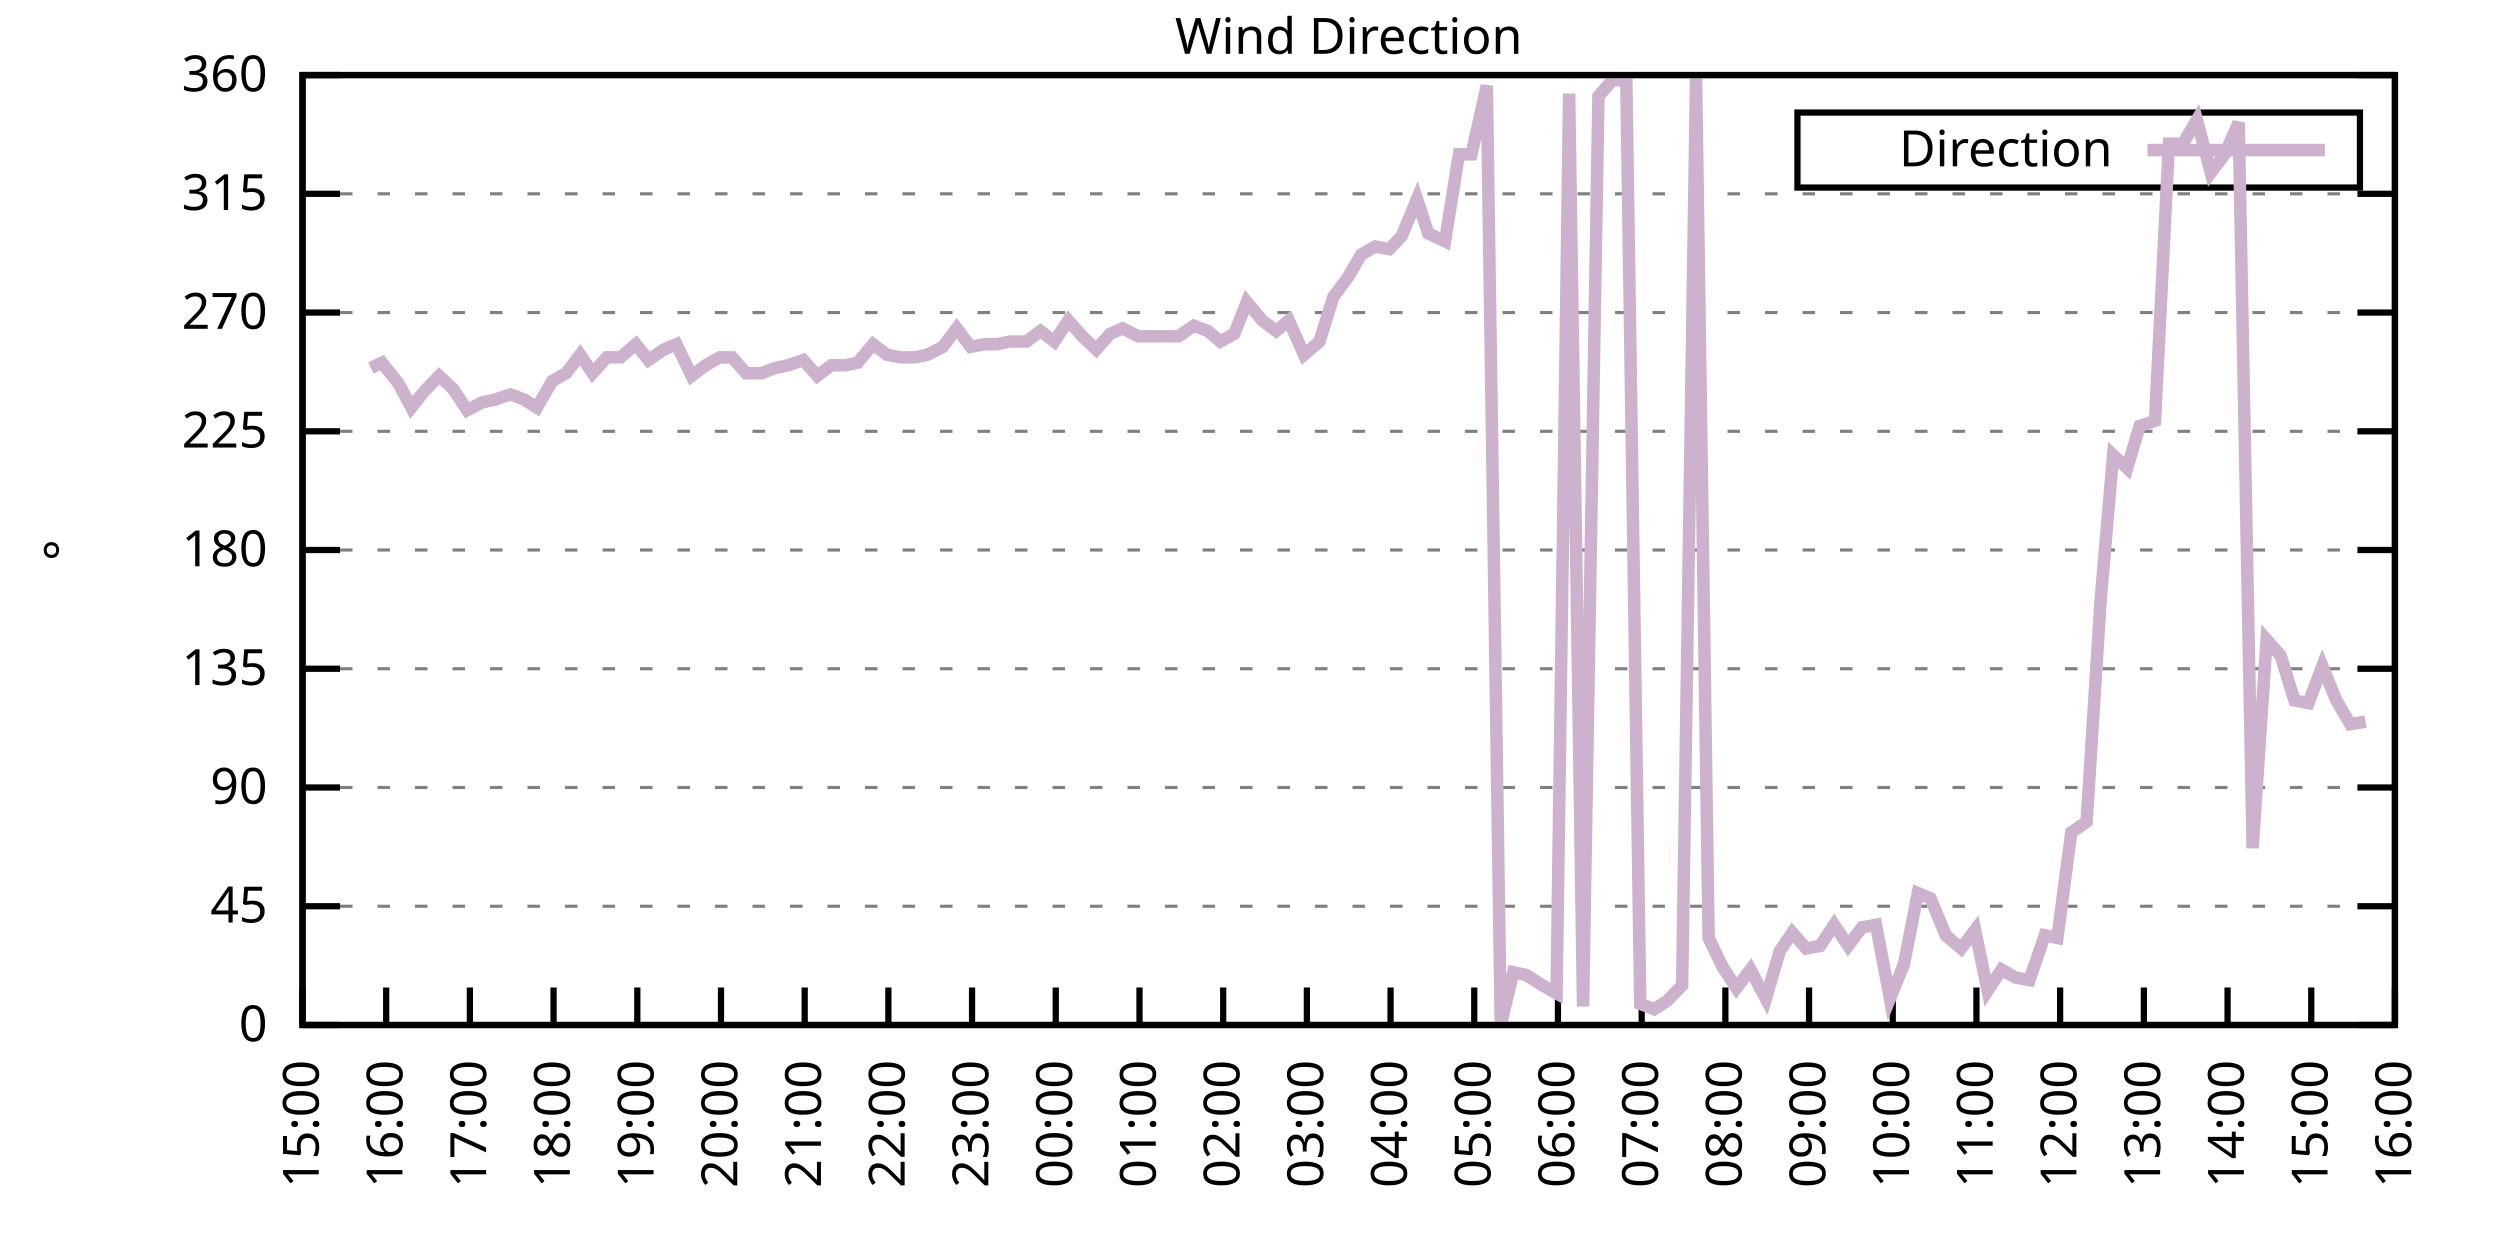
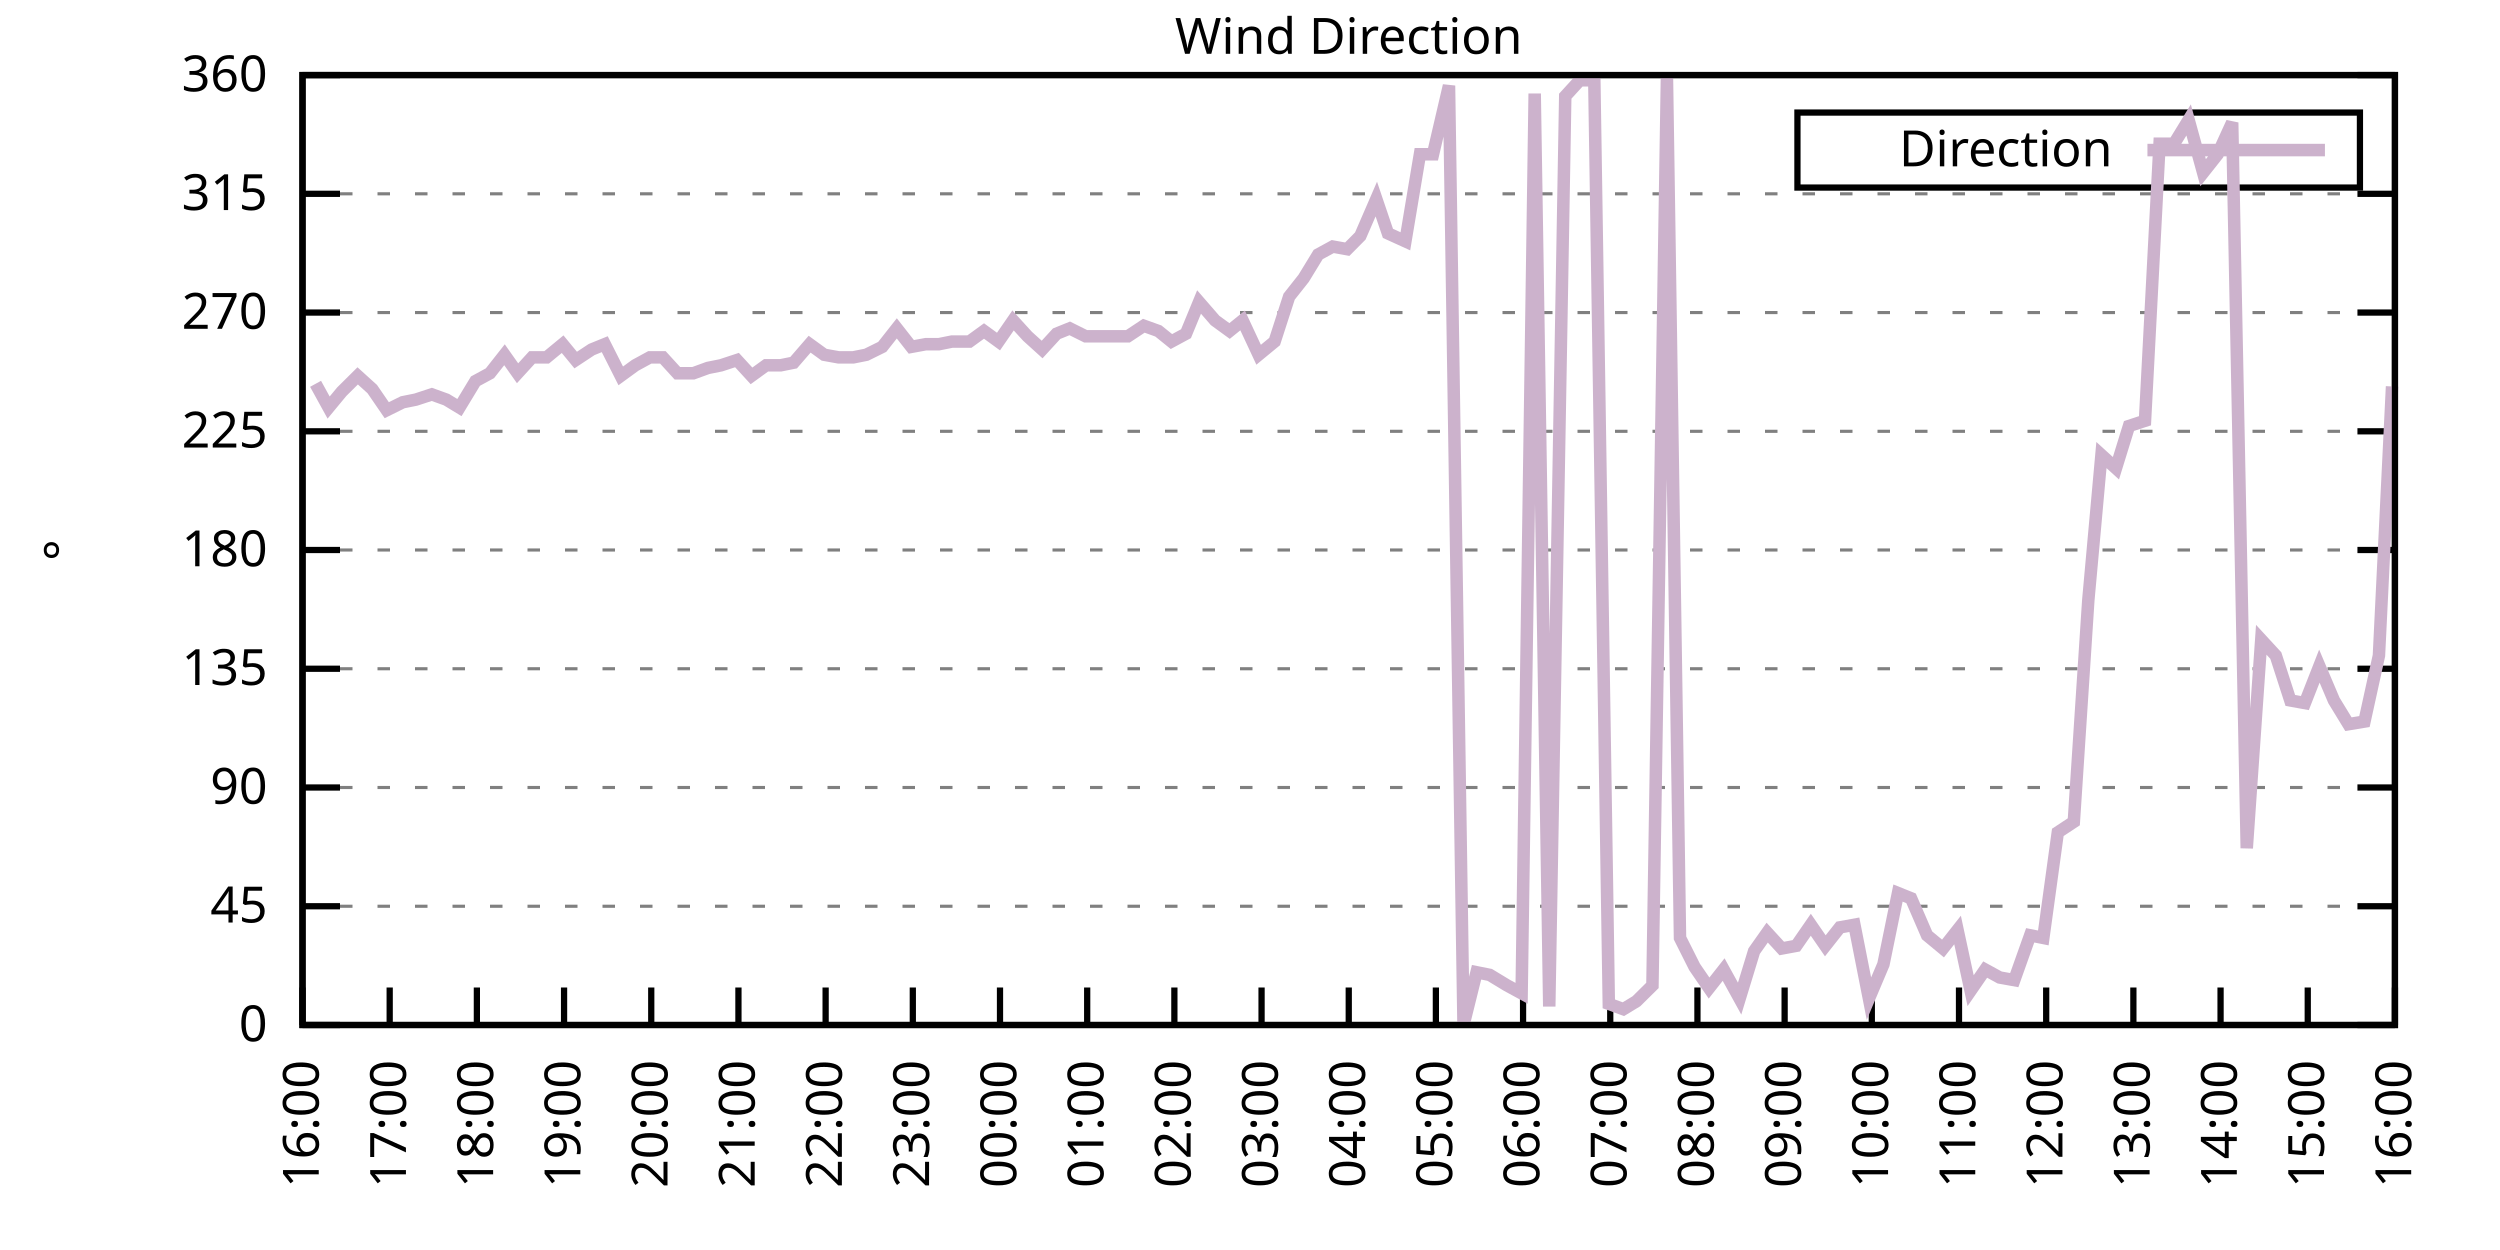
<svg xmlns="http://www.w3.org/2000/svg" xmlns:xlink="http://www.w3.org/1999/xlink" width="400" height="200" viewBox="0 0 400 200">
  <g id="gnuplot_canvas">
    <rect x="0" y="0" width="400" height="200" fill="none" />
    <defs>
      <circle id="gpDot" r="0.5" stroke-width="0.5" stroke="currentColor" />
      <path id="gpPt0" stroke-width="0.333" stroke="currentColor" d="M-1,0 h2 M0,-1 v2" />
      <path id="gpPt1" stroke-width="0.333" stroke="currentColor" d="M-1,-1 L1,1 M1,-1 L-1,1" />
      <path id="gpPt2" stroke-width="0.333" stroke="currentColor" d="M-1,0 L1,0 M0,-1 L0,1 M-1,-1 L1,1 M-1,1 L1,-1" />
      <rect id="gpPt3" stroke-width="0.333" stroke="currentColor" x="-1" y="-1" width="2" height="2" />
      <rect id="gpPt4" stroke-width="0.333" stroke="currentColor" fill="currentColor" x="-1" y="-1" width="2" height="2" />
      <circle id="gpPt5" stroke-width="0.333" stroke="currentColor" cx="0" cy="0" r="1" />
      <use xlink:href="#gpPt5" id="gpPt6" fill="currentColor" stroke="none" />
      <path id="gpPt7" stroke-width="0.333" stroke="currentColor" d="M0,-1.33 L-1.33,0.67 L1.33,0.67 z" />
      <use xlink:href="#gpPt7" id="gpPt8" fill="currentColor" stroke="none" />
      <use xlink:href="#gpPt7" id="gpPt9" stroke="currentColor" transform="rotate(180)" />
      <use xlink:href="#gpPt9" id="gpPt10" fill="currentColor" stroke="none" />
      <use xlink:href="#gpPt3" id="gpPt11" stroke="currentColor" transform="rotate(45)" />
      <use xlink:href="#gpPt11" id="gpPt12" fill="currentColor" stroke="none" />
      <path id="gpPt13" stroke-width="0.333" stroke="currentColor" d="M0,1.330 L1.265,0.411 L0.782,-1.067 L-0.782,-1.076 L-1.265,0.411 z" />
      <use xlink:href="#gpPt13" id="gpPt14" fill="currentColor" stroke="none" />
      <filter id="textbox" filterUnits="objectBoundingBox" x="0" y="0" height="1" width="1">
        <feFlood flood-color="white" flood-opacity="1" result="bgnd" />
        <feComposite in="SourceGraphic" in2="bgnd" operator="atop" />
      </filter>
      <filter id="greybox" filterUnits="objectBoundingBox" x="0" y="0" height="1" width="1">
        <feFlood flood-color="lightgrey" flood-opacity="1" result="grey" />
        <feComposite in="SourceGraphic" in2="grey" operator="atop" />
      </filter>
    </defs>
    <g fill="none" color="white" stroke="currentColor" stroke-width="1.00" stroke-linecap="butt" stroke-linejoin="miter">
</g>
    <g fill="none" color="black" stroke="currentColor" stroke-width="1.00" stroke-linecap="butt" stroke-linejoin="miter">
      <g stroke="none" shape-rendering="crispEdges">
        <polygon fill="rgb(255, 255, 255)" points="48.40,164.00 383.18,164.00 383.18,12.02 48.40,12.02 " />
      </g>
    </g>
    <g fill="none" color="black" stroke="currentColor" stroke-width="1.00" stroke-linecap="butt" stroke-linejoin="miter">
</g>
    <g fill="none" color="black" stroke="black" stroke-width="0.50" stroke-linecap="butt" stroke-linejoin="miter">
</g>
    <g fill="none" color="gray" stroke="currentColor" stroke-width="0.50" stroke-linecap="butt" stroke-linejoin="miter">
      <path stroke="gray" stroke-dasharray="2,4" class="gridline" d="M48.40,164.00 L383.19,164.00  " />
    </g>
    <g fill="none" color="gray" stroke="gray" stroke-width="1.00" stroke-linecap="butt" stroke-linejoin="miter">
</g>
    <g fill="none" color="black" stroke="currentColor" stroke-width="1.00" stroke-linecap="butt" stroke-linejoin="miter">
      <path stroke="black" d="M48.40,164.00 L54.40,164.00 M383.19,164.00 L377.19,164.00  " />
      <g transform="translate(42.80,166.60)" stroke="none" fill="black" font-family="Sans" font-size="8.00" text-anchor="end">
        <text>
          <tspan font-family="Sans"> 0</tspan>
        </text>
      </g>
    </g>
    <g fill="none" color="black" stroke="currentColor" stroke-width="1.00" stroke-linecap="butt" stroke-linejoin="miter">
</g>
    <g fill="none" color="black" stroke="black" stroke-width="0.50" stroke-linecap="butt" stroke-linejoin="miter">
</g>
    <g fill="none" color="gray" stroke="currentColor" stroke-width="0.50" stroke-linecap="butt" stroke-linejoin="miter">
      <path stroke="gray" stroke-dasharray="2,4" class="gridline" d="M48.40,145.00 L383.19,145.00  " />
    </g>
    <g fill="none" color="gray" stroke="gray" stroke-width="1.00" stroke-linecap="butt" stroke-linejoin="miter">
</g>
    <g fill="none" color="black" stroke="currentColor" stroke-width="1.00" stroke-linecap="butt" stroke-linejoin="miter">
      <path stroke="black" d="M48.40,145.00 L54.40,145.00 M383.19,145.00 L377.19,145.00  " />
      <g transform="translate(42.80,147.60)" stroke="none" fill="black" font-family="Sans" font-size="8.00" text-anchor="end">
        <text>
          <tspan font-family="Sans"> 45</tspan>
        </text>
      </g>
    </g>
    <g fill="none" color="black" stroke="currentColor" stroke-width="1.00" stroke-linecap="butt" stroke-linejoin="miter">
</g>
    <g fill="none" color="black" stroke="black" stroke-width="0.50" stroke-linecap="butt" stroke-linejoin="miter">
</g>
    <g fill="none" color="gray" stroke="currentColor" stroke-width="0.50" stroke-linecap="butt" stroke-linejoin="miter">
      <path stroke="gray" stroke-dasharray="2,4" class="gridline" d="M48.40,126.00 L383.19,126.00  " />
    </g>
    <g fill="none" color="gray" stroke="gray" stroke-width="1.00" stroke-linecap="butt" stroke-linejoin="miter">
</g>
    <g fill="none" color="black" stroke="currentColor" stroke-width="1.00" stroke-linecap="butt" stroke-linejoin="miter">
      <path stroke="black" d="M48.40,126.00 L54.40,126.00 M383.19,126.00 L377.19,126.00  " />
      <g transform="translate(42.80,128.60)" stroke="none" fill="black" font-family="Sans" font-size="8.00" text-anchor="end">
        <text>
          <tspan font-family="Sans"> 90</tspan>
        </text>
      </g>
    </g>
    <g fill="none" color="black" stroke="currentColor" stroke-width="1.00" stroke-linecap="butt" stroke-linejoin="miter">
</g>
    <g fill="none" color="black" stroke="black" stroke-width="0.50" stroke-linecap="butt" stroke-linejoin="miter">
</g>
    <g fill="none" color="gray" stroke="currentColor" stroke-width="0.50" stroke-linecap="butt" stroke-linejoin="miter">
      <path stroke="gray" stroke-dasharray="2,4" class="gridline" d="M48.40,107.00 L383.19,107.00  " />
    </g>
    <g fill="none" color="gray" stroke="gray" stroke-width="1.00" stroke-linecap="butt" stroke-linejoin="miter">
</g>
    <g fill="none" color="black" stroke="currentColor" stroke-width="1.00" stroke-linecap="butt" stroke-linejoin="miter">
      <path stroke="black" d="M48.40,107.00 L54.40,107.00 M383.19,107.00 L377.19,107.00  " />
      <g transform="translate(42.80,109.60)" stroke="none" fill="black" font-family="Sans" font-size="8.00" text-anchor="end">
        <text>
          <tspan font-family="Sans"> 135</tspan>
        </text>
      </g>
    </g>
    <g fill="none" color="black" stroke="currentColor" stroke-width="1.00" stroke-linecap="butt" stroke-linejoin="miter">
</g>
    <g fill="none" color="black" stroke="black" stroke-width="0.50" stroke-linecap="butt" stroke-linejoin="miter">
</g>
    <g fill="none" color="gray" stroke="currentColor" stroke-width="0.50" stroke-linecap="butt" stroke-linejoin="miter">
      <path stroke="gray" stroke-dasharray="2,4" class="gridline" d="M48.40,88.00 L383.19,88.00  " />
    </g>
    <g fill="none" color="gray" stroke="gray" stroke-width="1.00" stroke-linecap="butt" stroke-linejoin="miter">
</g>
    <g fill="none" color="black" stroke="currentColor" stroke-width="1.00" stroke-linecap="butt" stroke-linejoin="miter">
      <path stroke="black" d="M48.40,88.00 L54.40,88.00 M383.19,88.00 L377.19,88.00  " />
      <g transform="translate(42.80,90.60)" stroke="none" fill="black" font-family="Sans" font-size="8.00" text-anchor="end">
        <text>
          <tspan font-family="Sans"> 180</tspan>
        </text>
      </g>
    </g>
    <g fill="none" color="black" stroke="currentColor" stroke-width="1.00" stroke-linecap="butt" stroke-linejoin="miter">
</g>
    <g fill="none" color="black" stroke="black" stroke-width="0.50" stroke-linecap="butt" stroke-linejoin="miter">
</g>
    <g fill="none" color="gray" stroke="currentColor" stroke-width="0.50" stroke-linecap="butt" stroke-linejoin="miter">
      <path stroke="gray" stroke-dasharray="2,4" class="gridline" d="M48.40,69.01 L383.19,69.01  " />
    </g>
    <g fill="none" color="gray" stroke="gray" stroke-width="1.00" stroke-linecap="butt" stroke-linejoin="miter">
</g>
    <g fill="none" color="black" stroke="currentColor" stroke-width="1.00" stroke-linecap="butt" stroke-linejoin="miter">
      <path stroke="black" d="M48.40,69.01 L54.40,69.01 M383.19,69.01 L377.19,69.01  " />
      <g transform="translate(42.80,71.61)" stroke="none" fill="black" font-family="Sans" font-size="8.00" text-anchor="end">
        <text>
          <tspan font-family="Sans"> 225</tspan>
        </text>
      </g>
    </g>
    <g fill="none" color="black" stroke="currentColor" stroke-width="1.00" stroke-linecap="butt" stroke-linejoin="miter">
</g>
    <g fill="none" color="black" stroke="black" stroke-width="0.50" stroke-linecap="butt" stroke-linejoin="miter">
</g>
    <g fill="none" color="gray" stroke="currentColor" stroke-width="0.50" stroke-linecap="butt" stroke-linejoin="miter">
      <path stroke="gray" stroke-dasharray="2,4" class="gridline" d="M48.40,50.01 L383.19,50.01  " />
    </g>
    <g fill="none" color="gray" stroke="gray" stroke-width="1.00" stroke-linecap="butt" stroke-linejoin="miter">
</g>
    <g fill="none" color="black" stroke="currentColor" stroke-width="1.00" stroke-linecap="butt" stroke-linejoin="miter">
      <path stroke="black" d="M48.40,50.01 L54.40,50.01 M383.19,50.01 L377.19,50.01  " />
      <g transform="translate(42.80,52.61)" stroke="none" fill="black" font-family="Sans" font-size="8.00" text-anchor="end">
        <text>
          <tspan font-family="Sans"> 270</tspan>
        </text>
      </g>
    </g>
    <g fill="none" color="black" stroke="currentColor" stroke-width="1.00" stroke-linecap="butt" stroke-linejoin="miter">
</g>
    <g fill="none" color="black" stroke="black" stroke-width="0.50" stroke-linecap="butt" stroke-linejoin="miter">
</g>
    <g fill="none" color="gray" stroke="currentColor" stroke-width="0.50" stroke-linecap="butt" stroke-linejoin="miter">
      <path stroke="gray" stroke-dasharray="2,4" class="gridline" d="M48.40,31.01 L383.19,31.01  " />
    </g>
    <g fill="none" color="gray" stroke="gray" stroke-width="1.00" stroke-linecap="butt" stroke-linejoin="miter">
</g>
    <g fill="none" color="black" stroke="currentColor" stroke-width="1.00" stroke-linecap="butt" stroke-linejoin="miter">
      <path stroke="black" d="M48.40,31.01 L54.40,31.01 M383.19,31.01 L377.19,31.01  " />
      <g transform="translate(42.80,33.61)" stroke="none" fill="black" font-family="Sans" font-size="8.00" text-anchor="end">
        <text>
          <tspan font-family="Sans"> 315</tspan>
        </text>
      </g>
    </g>
    <g fill="none" color="black" stroke="currentColor" stroke-width="1.00" stroke-linecap="butt" stroke-linejoin="miter">
</g>
    <g fill="none" color="black" stroke="black" stroke-width="0.50" stroke-linecap="butt" stroke-linejoin="miter">
</g>
    <g fill="none" color="gray" stroke="currentColor" stroke-width="0.50" stroke-linecap="butt" stroke-linejoin="miter">
      <path stroke="gray" stroke-dasharray="2,4" class="gridline" d="M48.40,12.01 L383.19,12.01  " />
    </g>
    <g fill="none" color="gray" stroke="gray" stroke-width="1.00" stroke-linecap="butt" stroke-linejoin="miter">
</g>
    <g fill="none" color="black" stroke="currentColor" stroke-width="1.00" stroke-linecap="butt" stroke-linejoin="miter">
      <path stroke="black" d="M48.40,12.01 L54.40,12.01 M383.19,12.01 L377.19,12.01  " />
      <g transform="translate(42.80,14.61)" stroke="none" fill="black" font-family="Sans" font-size="8.00" text-anchor="end">
        <text>
          <tspan font-family="Sans"> 360</tspan>
        </text>
      </g>
    </g>
    <g fill="none" color="black" stroke="currentColor" stroke-width="1.00" stroke-linecap="butt" stroke-linejoin="miter">
      <path stroke="black" d="M48.40,164.00 L48.40,158.00  " />
      <g transform="translate(51.00,169.60) rotate(270.00)" stroke="none" fill="black" font-family="Sans" font-size="8.00" text-anchor="end">
        <text>
-           <tspan font-family="Sans">15:00</tspan>
-         </text>
-       </g>
-     </g>
-     <g fill="none" color="black" stroke="currentColor" stroke-width="1.00" stroke-linecap="butt" stroke-linejoin="miter">
-       <path stroke="black" d="M61.79,164.00 L61.79,158.00  " />
-       <g transform="translate(64.39,169.60) rotate(270.00)" stroke="none" fill="black" font-family="Sans" font-size="8.00" text-anchor="end">
-         <text>
          <tspan font-family="Sans">16:00</tspan>
        </text>
      </g>
    </g>
    <g fill="none" color="black" stroke="currentColor" stroke-width="1.00" stroke-linecap="butt" stroke-linejoin="miter">
-       <path stroke="black" d="M75.18,164.00 L75.18,158.00  " />
-       <g transform="translate(77.78,169.60) rotate(270.00)" stroke="none" fill="black" font-family="Sans" font-size="8.00" text-anchor="end">
+       <path stroke="black" d="M62.35,164.00 L62.35,158.00  " />
+       <g transform="translate(64.95,169.60) rotate(270.00)" stroke="none" fill="black" font-family="Sans" font-size="8.00" text-anchor="end">
        <text>
          <tspan font-family="Sans">17:00</tspan>
        </text>
      </g>
    </g>
    <g fill="none" color="black" stroke="currentColor" stroke-width="1.00" stroke-linecap="butt" stroke-linejoin="miter">
-       <path stroke="black" d="M88.57,164.00 L88.57,158.00  " />
-       <g transform="translate(91.17,169.60) rotate(270.00)" stroke="none" fill="black" font-family="Sans" font-size="8.00" text-anchor="end">
+       <path stroke="black" d="M76.30,164.00 L76.30,158.00  " />
+       <g transform="translate(78.90,169.60) rotate(270.00)" stroke="none" fill="black" font-family="Sans" font-size="8.00" text-anchor="end">
        <text>
          <tspan font-family="Sans">18:00</tspan>
        </text>
      </g>
    </g>
    <g fill="none" color="black" stroke="currentColor" stroke-width="1.00" stroke-linecap="butt" stroke-linejoin="miter">
-       <path stroke="black" d="M101.97,164.00 L101.97,158.00  " />
-       <g transform="translate(104.57,169.60) rotate(270.00)" stroke="none" fill="black" font-family="Sans" font-size="8.00" text-anchor="end">
+       <path stroke="black" d="M90.25,164.00 L90.25,158.00  " />
+       <g transform="translate(92.85,169.60) rotate(270.00)" stroke="none" fill="black" font-family="Sans" font-size="8.00" text-anchor="end">
        <text>
          <tspan font-family="Sans">19:00</tspan>
        </text>
      </g>
    </g>
    <g fill="none" color="black" stroke="currentColor" stroke-width="1.00" stroke-linecap="butt" stroke-linejoin="miter">
-       <path stroke="black" d="M115.36,164.00 L115.36,158.00  " />
-       <g transform="translate(117.96,169.60) rotate(270.00)" stroke="none" fill="black" font-family="Sans" font-size="8.00" text-anchor="end">
+       <path stroke="black" d="M104.20,164.00 L104.20,158.00  " />
+       <g transform="translate(106.80,169.60) rotate(270.00)" stroke="none" fill="black" font-family="Sans" font-size="8.00" text-anchor="end">
        <text>
          <tspan font-family="Sans">20:00</tspan>
        </text>
      </g>
    </g>
    <g fill="none" color="black" stroke="currentColor" stroke-width="1.00" stroke-linecap="butt" stroke-linejoin="miter">
-       <path stroke="black" d="M128.75,164.00 L128.75,158.00  " />
-       <g transform="translate(131.35,169.60) rotate(270.00)" stroke="none" fill="black" font-family="Sans" font-size="8.00" text-anchor="end">
+       <path stroke="black" d="M118.15,164.00 L118.15,158.00  " />
+       <g transform="translate(120.75,169.60) rotate(270.00)" stroke="none" fill="black" font-family="Sans" font-size="8.00" text-anchor="end">
        <text>
          <tspan font-family="Sans">21:00</tspan>
        </text>
      </g>
    </g>
    <g fill="none" color="black" stroke="currentColor" stroke-width="1.00" stroke-linecap="butt" stroke-linejoin="miter">
-       <path stroke="black" d="M142.14,164.00 L142.14,158.00  " />
-       <g transform="translate(144.74,169.60) rotate(270.00)" stroke="none" fill="black" font-family="Sans" font-size="8.00" text-anchor="end">
+       <path stroke="black" d="M132.10,164.00 L132.10,158.00  " />
+       <g transform="translate(134.70,169.60) rotate(270.00)" stroke="none" fill="black" font-family="Sans" font-size="8.00" text-anchor="end">
        <text>
          <tspan font-family="Sans">22:00</tspan>
        </text>
      </g>
    </g>
    <g fill="none" color="black" stroke="currentColor" stroke-width="1.00" stroke-linecap="butt" stroke-linejoin="miter">
-       <path stroke="black" d="M155.53,164.00 L155.53,158.00  " />
-       <g transform="translate(158.13,169.60) rotate(270.00)" stroke="none" fill="black" font-family="Sans" font-size="8.00" text-anchor="end">
+       <path stroke="black" d="M146.05,164.00 L146.05,158.00  " />
+       <g transform="translate(148.65,169.60) rotate(270.00)" stroke="none" fill="black" font-family="Sans" font-size="8.00" text-anchor="end">
        <text>
          <tspan font-family="Sans">23:00</tspan>
        </text>
      </g>
    </g>
    <g fill="none" color="black" stroke="currentColor" stroke-width="1.00" stroke-linecap="butt" stroke-linejoin="miter">
-       <path stroke="black" d="M168.92,164.00 L168.92,158.00  " />
-       <g transform="translate(171.52,169.60) rotate(270.00)" stroke="none" fill="black" font-family="Sans" font-size="8.00" text-anchor="end">
+       <path stroke="black" d="M160.00,164.00 L160.00,158.00  " />
+       <g transform="translate(162.60,169.60) rotate(270.00)" stroke="none" fill="black" font-family="Sans" font-size="8.00" text-anchor="end">
        <text>
          <tspan font-family="Sans">00:00</tspan>
        </text>
      </g>
    </g>
    <g fill="none" color="black" stroke="currentColor" stroke-width="1.00" stroke-linecap="butt" stroke-linejoin="miter">
-       <path stroke="black" d="M182.32,164.00 L182.32,158.00  " />
-       <g transform="translate(184.92,169.60) rotate(270.00)" stroke="none" fill="black" font-family="Sans" font-size="8.00" text-anchor="end">
+       <path stroke="black" d="M173.95,164.00 L173.95,158.00  " />
+       <g transform="translate(176.55,169.60) rotate(270.00)" stroke="none" fill="black" font-family="Sans" font-size="8.00" text-anchor="end">
        <text>
          <tspan font-family="Sans">01:00</tspan>
        </text>
      </g>
    </g>
    <g fill="none" color="black" stroke="currentColor" stroke-width="1.00" stroke-linecap="butt" stroke-linejoin="miter">
-       <path stroke="black" d="M195.71,164.00 L195.71,158.00  " />
-       <g transform="translate(198.31,169.60) rotate(270.00)" stroke="none" fill="black" font-family="Sans" font-size="8.00" text-anchor="end">
+       <path stroke="black" d="M187.90,164.00 L187.90,158.00  " />
+       <g transform="translate(190.50,169.60) rotate(270.00)" stroke="none" fill="black" font-family="Sans" font-size="8.00" text-anchor="end">
        <text>
          <tspan font-family="Sans">02:00</tspan>
        </text>
      </g>
    </g>
    <g fill="none" color="black" stroke="currentColor" stroke-width="1.00" stroke-linecap="butt" stroke-linejoin="miter">
-       <path stroke="black" d="M209.10,164.00 L209.10,158.00  " />
-       <g transform="translate(211.70,169.60) rotate(270.00)" stroke="none" fill="black" font-family="Sans" font-size="8.00" text-anchor="end">
+       <path stroke="black" d="M201.85,164.00 L201.85,158.00  " />
+       <g transform="translate(204.45,169.60) rotate(270.00)" stroke="none" fill="black" font-family="Sans" font-size="8.00" text-anchor="end">
        <text>
          <tspan font-family="Sans">03:00</tspan>
        </text>
      </g>
    </g>
    <g fill="none" color="black" stroke="currentColor" stroke-width="1.00" stroke-linecap="butt" stroke-linejoin="miter">
-       <path stroke="black" d="M222.49,164.00 L222.49,158.00  " />
-       <g transform="translate(225.09,169.60) rotate(270.00)" stroke="none" fill="black" font-family="Sans" font-size="8.00" text-anchor="end">
+       <path stroke="black" d="M215.80,164.00 L215.80,158.00  " />
+       <g transform="translate(218.40,169.60) rotate(270.00)" stroke="none" fill="black" font-family="Sans" font-size="8.00" text-anchor="end">
        <text>
          <tspan font-family="Sans">04:00</tspan>
        </text>
      </g>
    </g>
    <g fill="none" color="black" stroke="currentColor" stroke-width="1.00" stroke-linecap="butt" stroke-linejoin="miter">
-       <path stroke="black" d="M235.88,164.00 L235.88,158.00  " />
-       <g transform="translate(238.48,169.60) rotate(270.00)" stroke="none" fill="black" font-family="Sans" font-size="8.00" text-anchor="end">
+       <path stroke="black" d="M229.74,164.00 L229.74,158.00  " />
+       <g transform="translate(232.34,169.60) rotate(270.00)" stroke="none" fill="black" font-family="Sans" font-size="8.00" text-anchor="end">
        <text>
          <tspan font-family="Sans">05:00</tspan>
        </text>
      </g>
    </g>
    <g fill="none" color="black" stroke="currentColor" stroke-width="1.00" stroke-linecap="butt" stroke-linejoin="miter">
-       <path stroke="black" d="M249.27,164.00 L249.27,158.00  " />
-       <g transform="translate(251.87,169.60) rotate(270.00)" stroke="none" fill="black" font-family="Sans" font-size="8.00" text-anchor="end">
+       <path stroke="black" d="M243.69,164.00 L243.69,158.00  " />
+       <g transform="translate(246.29,169.60) rotate(270.00)" stroke="none" fill="black" font-family="Sans" font-size="8.00" text-anchor="end">
        <text>
          <tspan font-family="Sans">06:00</tspan>
        </text>
      </g>
    </g>
    <g fill="none" color="black" stroke="currentColor" stroke-width="1.00" stroke-linecap="butt" stroke-linejoin="miter">
-       <path stroke="black" d="M262.67,164.00 L262.67,158.00  " />
-       <g transform="translate(265.27,169.60) rotate(270.00)" stroke="none" fill="black" font-family="Sans" font-size="8.00" text-anchor="end">
+       <path stroke="black" d="M257.64,164.00 L257.64,158.00  " />
+       <g transform="translate(260.24,169.60) rotate(270.00)" stroke="none" fill="black" font-family="Sans" font-size="8.00" text-anchor="end">
        <text>
          <tspan font-family="Sans">07:00</tspan>
        </text>
      </g>
    </g>
    <g fill="none" color="black" stroke="currentColor" stroke-width="1.00" stroke-linecap="butt" stroke-linejoin="miter">
-       <path stroke="black" d="M276.06,164.00 L276.06,158.00  " />
-       <g transform="translate(278.66,169.60) rotate(270.00)" stroke="none" fill="black" font-family="Sans" font-size="8.00" text-anchor="end">
+       <path stroke="black" d="M271.59,164.00 L271.59,158.00  " />
+       <g transform="translate(274.19,169.60) rotate(270.00)" stroke="none" fill="black" font-family="Sans" font-size="8.00" text-anchor="end">
        <text>
          <tspan font-family="Sans">08:00</tspan>
        </text>
      </g>
    </g>
    <g fill="none" color="black" stroke="currentColor" stroke-width="1.00" stroke-linecap="butt" stroke-linejoin="miter">
-       <path stroke="black" d="M289.45,164.00 L289.45,158.00  " />
-       <g transform="translate(292.05,169.60) rotate(270.00)" stroke="none" fill="black" font-family="Sans" font-size="8.00" text-anchor="end">
+       <path stroke="black" d="M285.54,164.00 L285.54,158.00  " />
+       <g transform="translate(288.14,169.60) rotate(270.00)" stroke="none" fill="black" font-family="Sans" font-size="8.00" text-anchor="end">
        <text>
          <tspan font-family="Sans">09:00</tspan>
        </text>
      </g>
    </g>
    <g fill="none" color="black" stroke="currentColor" stroke-width="1.00" stroke-linecap="butt" stroke-linejoin="miter">
-       <path stroke="black" d="M302.84,164.00 L302.84,158.00  " />
-       <g transform="translate(305.44,169.60) rotate(270.00)" stroke="none" fill="black" font-family="Sans" font-size="8.00" text-anchor="end">
+       <path stroke="black" d="M299.49,164.00 L299.49,158.00  " />
+       <g transform="translate(302.09,169.60) rotate(270.00)" stroke="none" fill="black" font-family="Sans" font-size="8.00" text-anchor="end">
        <text>
          <tspan font-family="Sans">10:00</tspan>
        </text>
      </g>
    </g>
    <g fill="none" color="black" stroke="currentColor" stroke-width="1.00" stroke-linecap="butt" stroke-linejoin="miter">
-       <path stroke="black" d="M316.23,164.00 L316.23,158.00  " />
-       <g transform="translate(318.83,169.60) rotate(270.00)" stroke="none" fill="black" font-family="Sans" font-size="8.00" text-anchor="end">
+       <path stroke="black" d="M313.44,164.00 L313.44,158.00  " />
+       <g transform="translate(316.04,169.60) rotate(270.00)" stroke="none" fill="black" font-family="Sans" font-size="8.00" text-anchor="end">
        <text>
          <tspan font-family="Sans">11:00</tspan>
        </text>
      </g>
    </g>
    <g fill="none" color="black" stroke="currentColor" stroke-width="1.00" stroke-linecap="butt" stroke-linejoin="miter">
-       <path stroke="black" d="M329.62,164.00 L329.62,158.00  " />
-       <g transform="translate(332.22,169.60) rotate(270.00)" stroke="none" fill="black" font-family="Sans" font-size="8.00" text-anchor="end">
+       <path stroke="black" d="M327.39,164.00 L327.39,158.00  " />
+       <g transform="translate(329.99,169.60) rotate(270.00)" stroke="none" fill="black" font-family="Sans" font-size="8.00" text-anchor="end">
        <text>
          <tspan font-family="Sans">12:00</tspan>
        </text>
      </g>
    </g>
    <g fill="none" color="black" stroke="currentColor" stroke-width="1.00" stroke-linecap="butt" stroke-linejoin="miter">
-       <path stroke="black" d="M343.02,164.00 L343.02,158.00  " />
-       <g transform="translate(345.62,169.60) rotate(270.00)" stroke="none" fill="black" font-family="Sans" font-size="8.00" text-anchor="end">
+       <path stroke="black" d="M341.34,164.00 L341.34,158.00  " />
+       <g transform="translate(343.94,169.60) rotate(270.00)" stroke="none" fill="black" font-family="Sans" font-size="8.00" text-anchor="end">
        <text>
          <tspan font-family="Sans">13:00</tspan>
        </text>
      </g>
    </g>
    <g fill="none" color="black" stroke="currentColor" stroke-width="1.00" stroke-linecap="butt" stroke-linejoin="miter">
-       <path stroke="black" d="M356.41,164.00 L356.41,158.00  " />
-       <g transform="translate(359.01,169.60) rotate(270.00)" stroke="none" fill="black" font-family="Sans" font-size="8.00" text-anchor="end">
+       <path stroke="black" d="M355.29,164.00 L355.29,158.00  " />
+       <g transform="translate(357.89,169.60) rotate(270.00)" stroke="none" fill="black" font-family="Sans" font-size="8.00" text-anchor="end">
        <text>
          <tspan font-family="Sans">14:00</tspan>
        </text>
      </g>
    </g>
    <g fill="none" color="black" stroke="currentColor" stroke-width="1.00" stroke-linecap="butt" stroke-linejoin="miter">
-       <path stroke="black" d="M369.80,164.00 L369.80,158.00  " />
-       <g transform="translate(372.40,169.60) rotate(270.00)" stroke="none" fill="black" font-family="Sans" font-size="8.00" text-anchor="end">
+       <path stroke="black" d="M369.24,164.00 L369.24,158.00  " />
+       <g transform="translate(371.84,169.60) rotate(270.00)" stroke="none" fill="black" font-family="Sans" font-size="8.00" text-anchor="end">
        <text>
          <tspan font-family="Sans">15:00</tspan>
        </text>
      </g>
    </g>
    <g fill="none" color="black" stroke="currentColor" stroke-width="1.00" stroke-linecap="butt" stroke-linejoin="miter">
      <path stroke="black" d="M383.19,164.00 L383.19,158.00  " />
      <g transform="translate(385.79,169.60) rotate(270.00)" stroke="none" fill="black" font-family="Sans" font-size="8.00" text-anchor="end">
        <text>
          <tspan font-family="Sans">16:00</tspan>
        </text>
      </g>
    </g>
    <g fill="none" color="black" stroke="currentColor" stroke-width="1.00" stroke-linecap="butt" stroke-linejoin="miter">
</g>
    <g fill="none" color="black" stroke="currentColor" stroke-width="1.00" stroke-linecap="butt" stroke-linejoin="miter">
      <path stroke="black" d="M48.40,12.01 L48.40,164.00 L383.19,164.00 L383.19,12.01 L48.40,12.01 Z  " />
    </g>
    <g fill="none" color="black" stroke="currentColor" stroke-width="1.00" stroke-linecap="butt" stroke-linejoin="miter">
</g>
    <g fill="none" color="black" stroke="currentColor" stroke-width="1.00" stroke-linecap="butt" stroke-linejoin="miter">
      <path stroke="black" d="M287.59,30.01 L287.59,18.01 L377.59,18.01 L377.59,30.01 L287.59,30.01 Z  " />
    </g>
    <g id="Wind_direction_plot_1">
      <g fill="none" color="white" stroke="black" stroke-width="2.00" stroke-linecap="butt" stroke-linejoin="miter">
</g>
      <g fill="none" color="black" stroke="currentColor" stroke-width="2.00" stroke-linecap="butt" stroke-linejoin="miter">
        <g transform="translate(337.99,26.61)" stroke="none" fill="black" font-family="Sans" font-size="8.00" text-anchor="end">
          <text>
            <tspan font-family="Sans">Direction</tspan>
          </text>
        </g>
      </g>
      <g fill="none" color="black" stroke="currentColor" stroke-width="2.00" stroke-linecap="butt" stroke-linejoin="miter">
-         <path stroke="rgb(204, 178, 204)" d="M343.59,24.01 L371.99,24.01 M59.34,58.87 L61.12,58.03 L63.80,61.41 L65.81,65.21 L67.82,62.67 L70.27,60.14   L72.50,62.25 L74.74,65.63 L77.19,64.36 L79.20,63.94 L81.66,63.10 L83.89,63.94 L85.90,65.21 L88.35,60.98   L90.58,59.72 L92.82,56.76 L94.82,59.72 L97.06,57.18 L99.29,57.18 L101.74,55.07 L103.75,57.61 L106.21,55.92   L108.22,55.07 L110.67,60.14 L112.90,58.45 L115.13,57.18 L117.14,57.18 L119.38,59.72 L121.83,59.72 L124.06,58.87   L126.07,58.45 L128.53,57.61 L130.76,60.14 L132.99,58.45 L135.22,58.45 L137.23,58.03 L139.69,55.07 L141.92,56.76   L144.15,57.18 L146.38,57.18 L148.39,56.76 L150.85,55.50 L153.08,52.54 L155.31,55.50 L157.54,55.07 L159.55,55.07   L161.56,54.65 L164.24,54.65 L166.47,52.96 L168.70,54.65 L170.93,51.27 L173.17,53.81 L175.40,55.92 L177.63,53.39   L179.64,52.54 L182.09,53.81 L184.32,53.81 L186.33,53.81 L188.57,53.81 L191.02,52.12 L193.25,52.96 L195.26,54.65   L197.49,53.39 L199.50,48.32 L201.96,51.27 L204.19,52.96 L206.20,51.27 L208.65,56.76 L211.11,54.65 L213.34,47.47   L215.57,44.52 L217.80,40.72 L220.04,39.45 L222.27,39.87 L224.28,37.76 L226.73,31.85 L228.52,37.34 L231.20,38.61   L233.43,24.68 L235.44,24.68 L237.89,13.70 L240.12,164.00 L242.13,155.56 L244.14,155.98 L246.82,157.67 L249.05,158.93   L251.06,14.97 L253.29,161.04 L255.75,15.39 L257.98,12.85 L260.21,12.85 L262.44,160.62 L264.67,161.47 L266.68,160.20   L269.14,157.67 L271.37,12.43 L273.38,150.07 L275.61,154.71 L277.84,158.09 L280.07,155.13 L282.53,159.78 L284.76,152.18   L286.77,149.22 L289.00,151.76 L291.23,151.33 L293.47,147.96 L295.70,151.33 L297.93,148.38 L300.16,147.96 L302.39,159.78   L304.63,154.29 L306.86,142.89 L308.87,143.73 L311.32,149.65 L313.78,151.76 L316.01,148.80 L318.02,158.51 L320.25,155.13   L322.48,156.40 L324.71,156.82 L327.17,149.65 L329.18,150.07 L331.41,133.18 L333.86,131.49 L336.10,96.03 L338.10,72.81   L340.34,74.92 L342.35,68.16 L344.80,67.32 L347.03,22.99 L349.26,22.99 L351.50,19.19 L353.73,27.63 L355.96,24.68   L358.19,19.61 L360.42,135.71 L362.66,102.36 L364.89,104.89 L367.12,112.07 L369.35,112.49 L371.58,106.58 L373.82,112.07   L376.05,115.87 L378.50,115.45  " />
+         <path stroke="rgb(204, 178, 204)" d="M343.59,24.01 L371.99,24.01 M50.49,61.41 L52.58,65.21 L54.68,62.67 L57.23,60.14 L59.56,62.25 L61.88,65.63   L64.44,64.36 L66.53,63.94 L69.09,63.10 L71.42,63.94 L73.51,65.21 L76.07,60.98 L78.39,59.72 L80.72,56.76   L82.81,59.72 L85.13,57.18 L87.46,57.18 L90.02,55.07 L92.11,57.61 L94.67,55.92 L96.76,55.07 L99.32,60.14   L101.64,58.45 L103.97,57.18 L106.06,57.18 L108.38,59.72 L110.94,59.72 L113.27,58.87 L115.36,58.45 L117.92,57.61   L120.24,60.14 L122.57,58.45 L124.89,58.45 L126.98,58.03 L129.54,55.07 L131.87,56.76 L134.19,57.18 L136.51,57.18   L138.61,56.76 L141.16,55.50 L143.49,52.54 L145.81,55.50 L148.14,55.07 L150.23,55.07 L152.32,54.65 L155.11,54.65   L157.44,52.96 L159.76,54.65 L162.09,51.27 L164.41,53.81 L166.74,55.92 L169.06,53.39 L171.16,52.54 L173.71,53.81   L176.04,53.81 L178.13,53.81 L180.46,53.81 L183.01,52.12 L185.34,52.96 L187.43,54.65 L189.76,53.39 L191.85,48.32   L194.41,51.27 L196.73,52.96 L198.82,51.27 L201.38,56.76 L203.94,54.65 L206.26,47.47 L208.59,44.52 L210.91,40.72   L213.24,39.45 L215.56,39.87 L217.65,37.76 L220.21,31.85 L222.07,37.34 L224.86,38.61 L227.19,24.68 L229.28,24.68   L231.84,13.70 L234.16,164.00 L236.25,155.56 L238.35,155.98 L241.14,157.67 L243.46,158.93 L245.55,14.97 L247.88,161.04   L250.44,15.39 L252.76,12.85 L255.09,12.85 L257.41,160.62 L259.74,161.47 L261.83,160.20 L264.39,157.67 L266.71,12.43   L268.80,150.07 L271.13,154.71 L273.45,158.09 L275.78,155.13 L278.34,159.78 L280.66,152.18 L282.75,149.22 L285.08,151.76   L287.40,151.33 L289.73,147.96 L292.05,151.33 L294.38,148.38 L296.70,147.96 L299.03,159.78 L301.35,154.29 L303.68,142.89   L305.77,143.73 L308.33,149.65 L310.88,151.76 L313.21,148.80 L315.30,158.51 L317.63,155.13 L319.95,156.40 L322.28,156.82   L324.83,149.65 L326.93,150.07 L329.25,133.18 L331.81,131.49 L334.13,96.03 L336.23,72.81 L338.55,74.92 L340.64,68.16   L343.20,67.32 L345.53,22.99 L347.85,22.99 L350.18,19.19 L352.50,27.63 L354.83,24.68 L357.15,19.61 L359.48,135.71   L361.80,102.36 L364.13,104.89 L366.45,112.07 L368.78,112.49 L371.10,106.58 L373.43,112.07 L375.75,115.87 L378.31,115.45   L380.63,104.89 L382.73,61.83  " />
      </g>
    </g>
    <g fill="none" color="black" stroke="currentColor" stroke-width="2.00" stroke-linecap="butt" stroke-linejoin="miter">
</g>
    <g fill="none" color="black" stroke="black" stroke-width="1.00" stroke-linecap="butt" stroke-linejoin="miter">
</g>
    <g fill="none" color="black" stroke="currentColor" stroke-width="1.00" stroke-linecap="butt" stroke-linejoin="miter">
      <path stroke="black" d="M48.40,12.01 L48.40,164.00 L383.19,164.00 L383.19,12.01 L48.40,12.01 Z  " />
      <g transform="translate(12.80,88.01) rotate(270.00)" stroke="none" fill="black" font-family="Sans" font-size="8.00" text-anchor="middle">
        <text>
          <tspan font-family="Sans">°</tspan>
        </text>
      </g>
    </g>
    <g fill="none" color="black" stroke="currentColor" stroke-width="1.00" stroke-linecap="butt" stroke-linejoin="miter">
</g>
    <g fill="none" color="black" stroke="currentColor" stroke-width="1.00" stroke-linecap="butt" stroke-linejoin="miter">
      <g transform="translate(215.79,8.61)" stroke="none" fill="black" font-family="Sans" font-size="8.00" text-anchor="middle">
        <text>
          <tspan font-family="Sans">Wind Direction</tspan>
        </text>
      </g>
    </g>
    <g fill="none" color="black" stroke="currentColor" stroke-width="1.00" stroke-linecap="butt" stroke-linejoin="miter">
</g>
  </g>
</svg>
